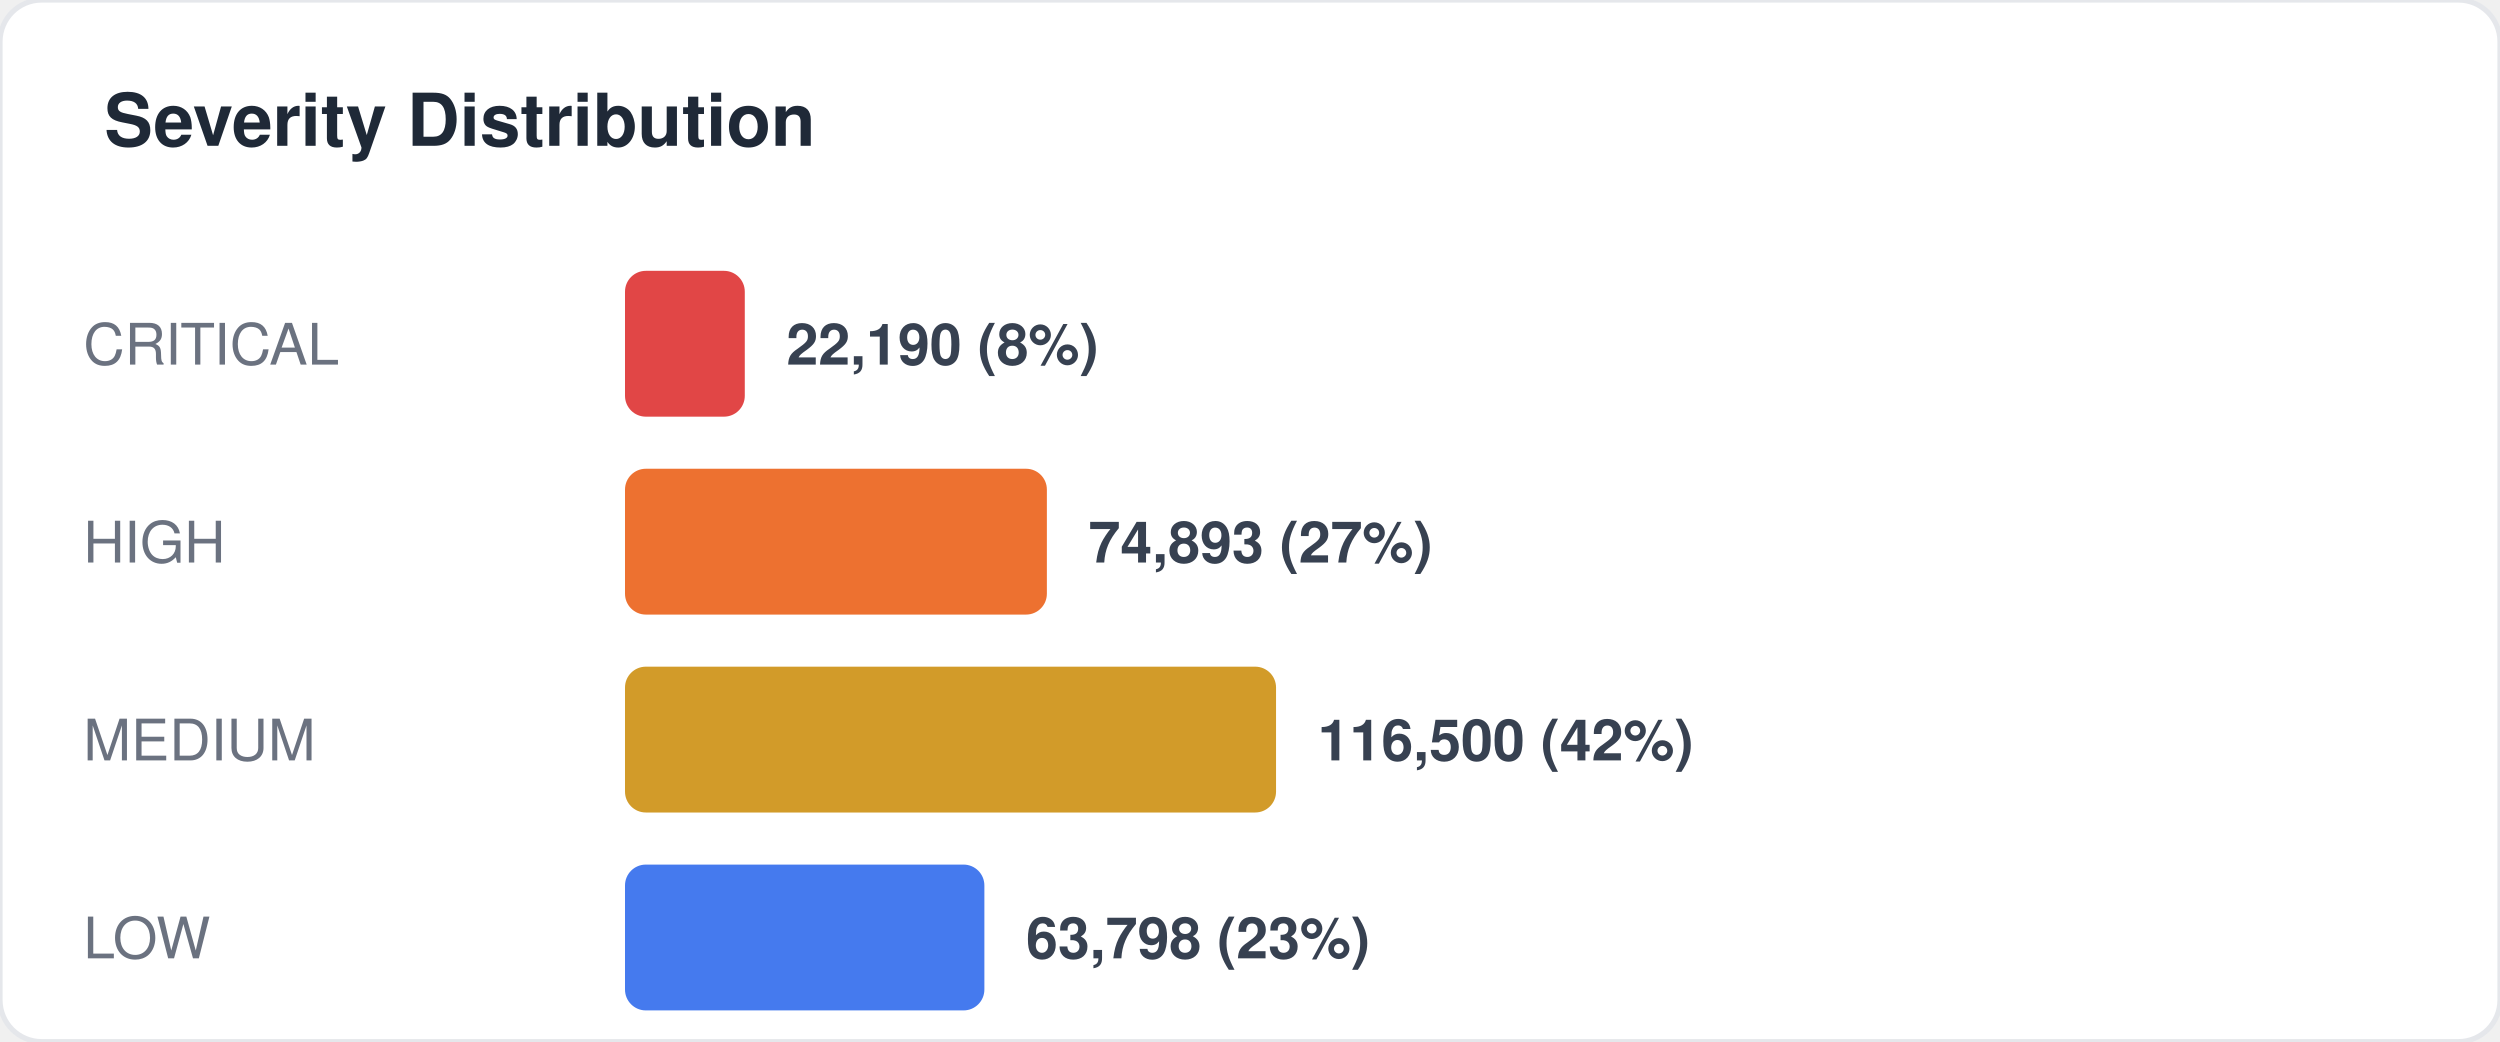
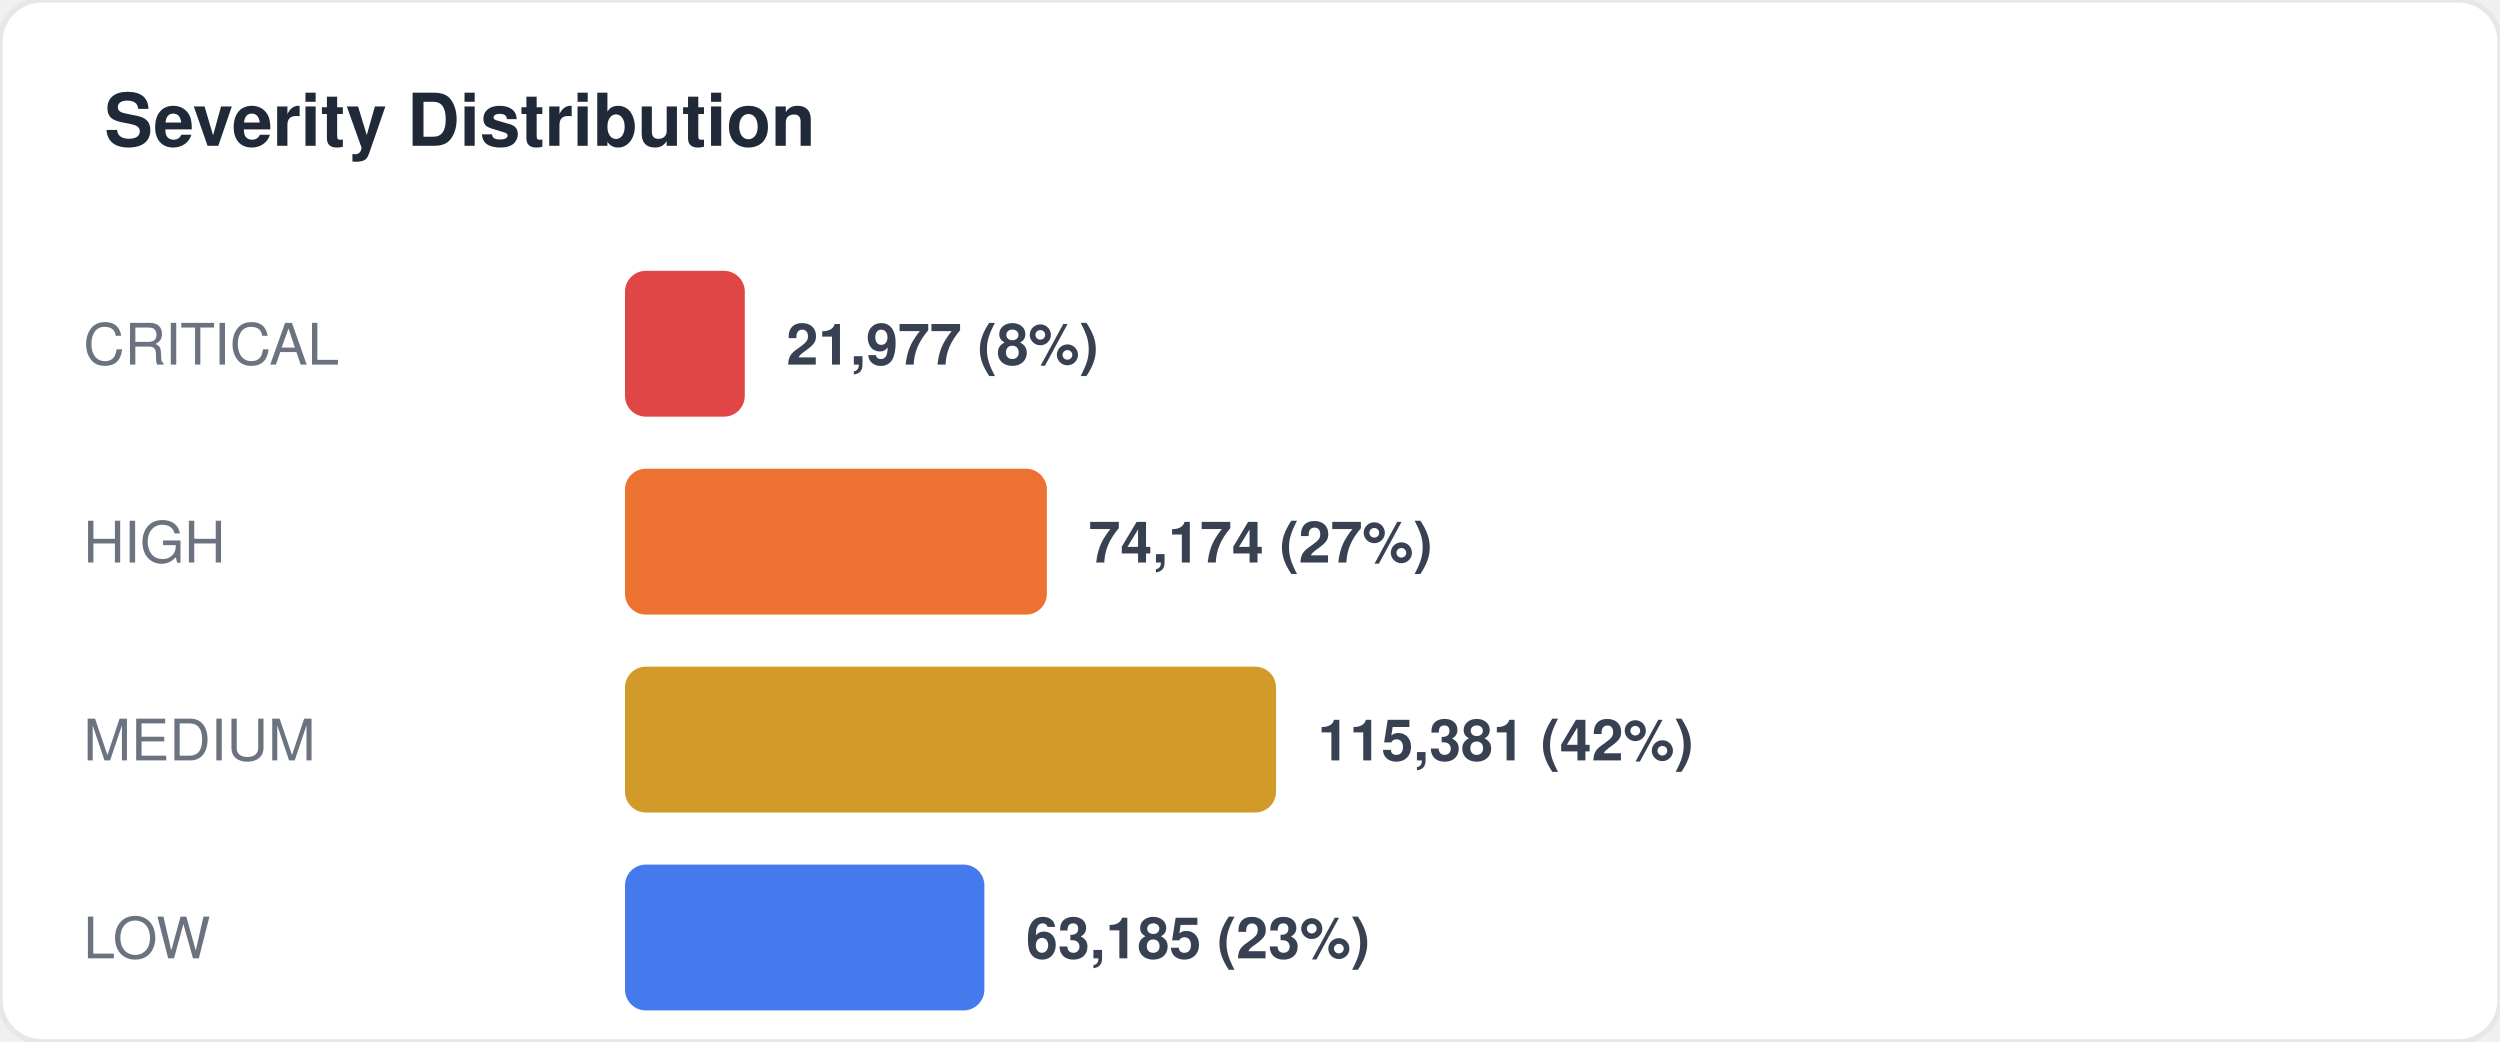
<svg xmlns="http://www.w3.org/2000/svg" width="480" height="200" viewBox="0 0 480 200" fill="none">
  <style>
  text { font-family: -apple-system, BlinkMacSystemFont, "Segoe UI", Helvetica, Arial, sans-serif; }
  .title { font-size: 14px; font-weight: 700; fill: #1f2937; }
  .label { font-size: 11px; fill: #6b7280; }
  .value { font-size: 11px; font-weight: 600; fill: #374151; }
  .big-number { font-size: 28px; font-weight: 800; fill: #111827; }
  .sub { font-size: 10px; fill: #9ca3af; }
</style>
  <rect width="480" height="200" rx="8" fill="#ffffff" stroke="#e5e7eb" stroke-width="1" />
  <text x="20" y="28" class="title">Severity Distribution</text>
  <text x="16" y="70" class="label">CRITICAL</text>
  <rect x="120" y="52" width="23" height="28" rx="4" fill="#dc2626" opacity="0.85" />
-   <text x="151" y="70" class="value">22,190 (8%)</text>
+   <text x="151" y="70" class="value">21,977 (8%)</text>
  <text x="16" y="108" class="label">HIGH</text>
  <rect x="120" y="90" width="81" height="28" rx="4" fill="#ea580c" opacity="0.85" />
-   <text x="209" y="108" class="value">74,893 (27%)</text>
+   <text x="209" y="108" class="value">74,174 (27%)</text>
  <text x="16" y="146" class="label">MEDIUM</text>
  <rect x="120" y="128" width="125" height="28" rx="4" fill="#ca8a04" opacity="0.85" />
-   <text x="253" y="146" class="value">116,500 (42%)</text>
+   <text x="253" y="146" class="value">115,381 (42%)</text>
  <text x="16" y="184" class="label">LOW</text>
  <rect x="120" y="166" width="69" height="28" rx="4" fill="#2563eb" opacity="0.85" />
-   <text x="197" y="184" class="value">63,798 (23%)</text>
+   <text x="197" y="184" class="value">63,185 (23%)</text>
</svg>
